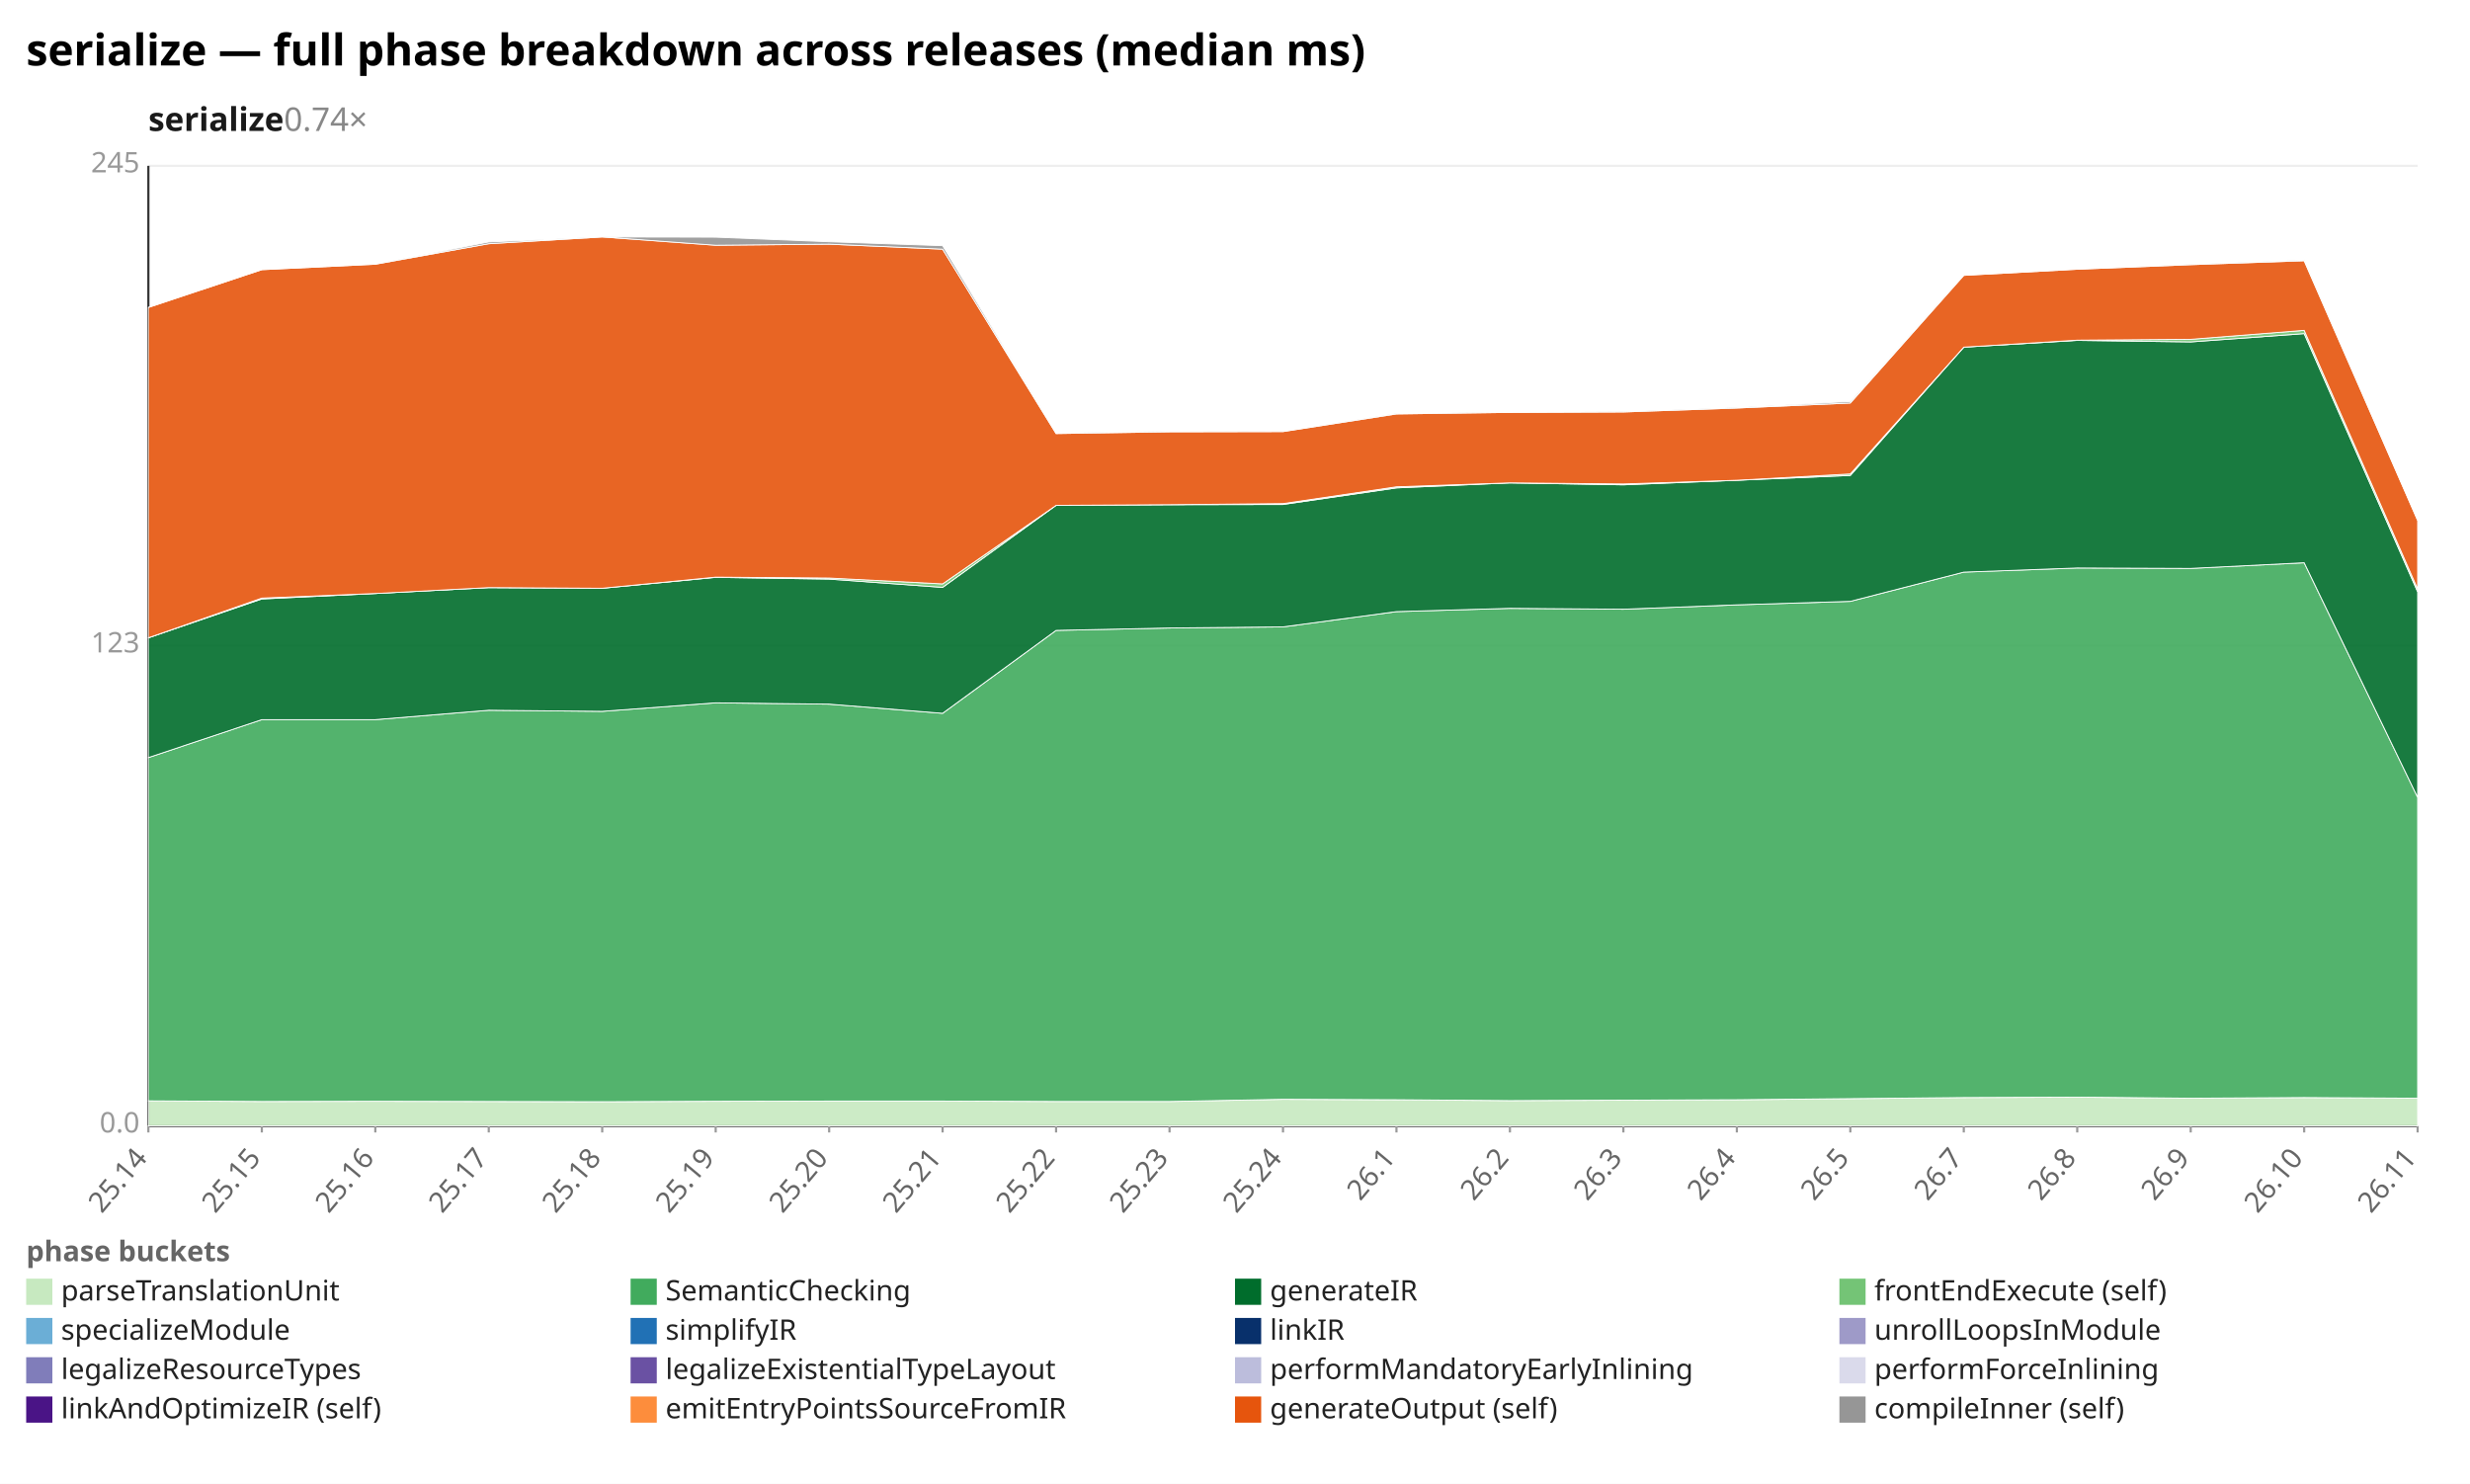
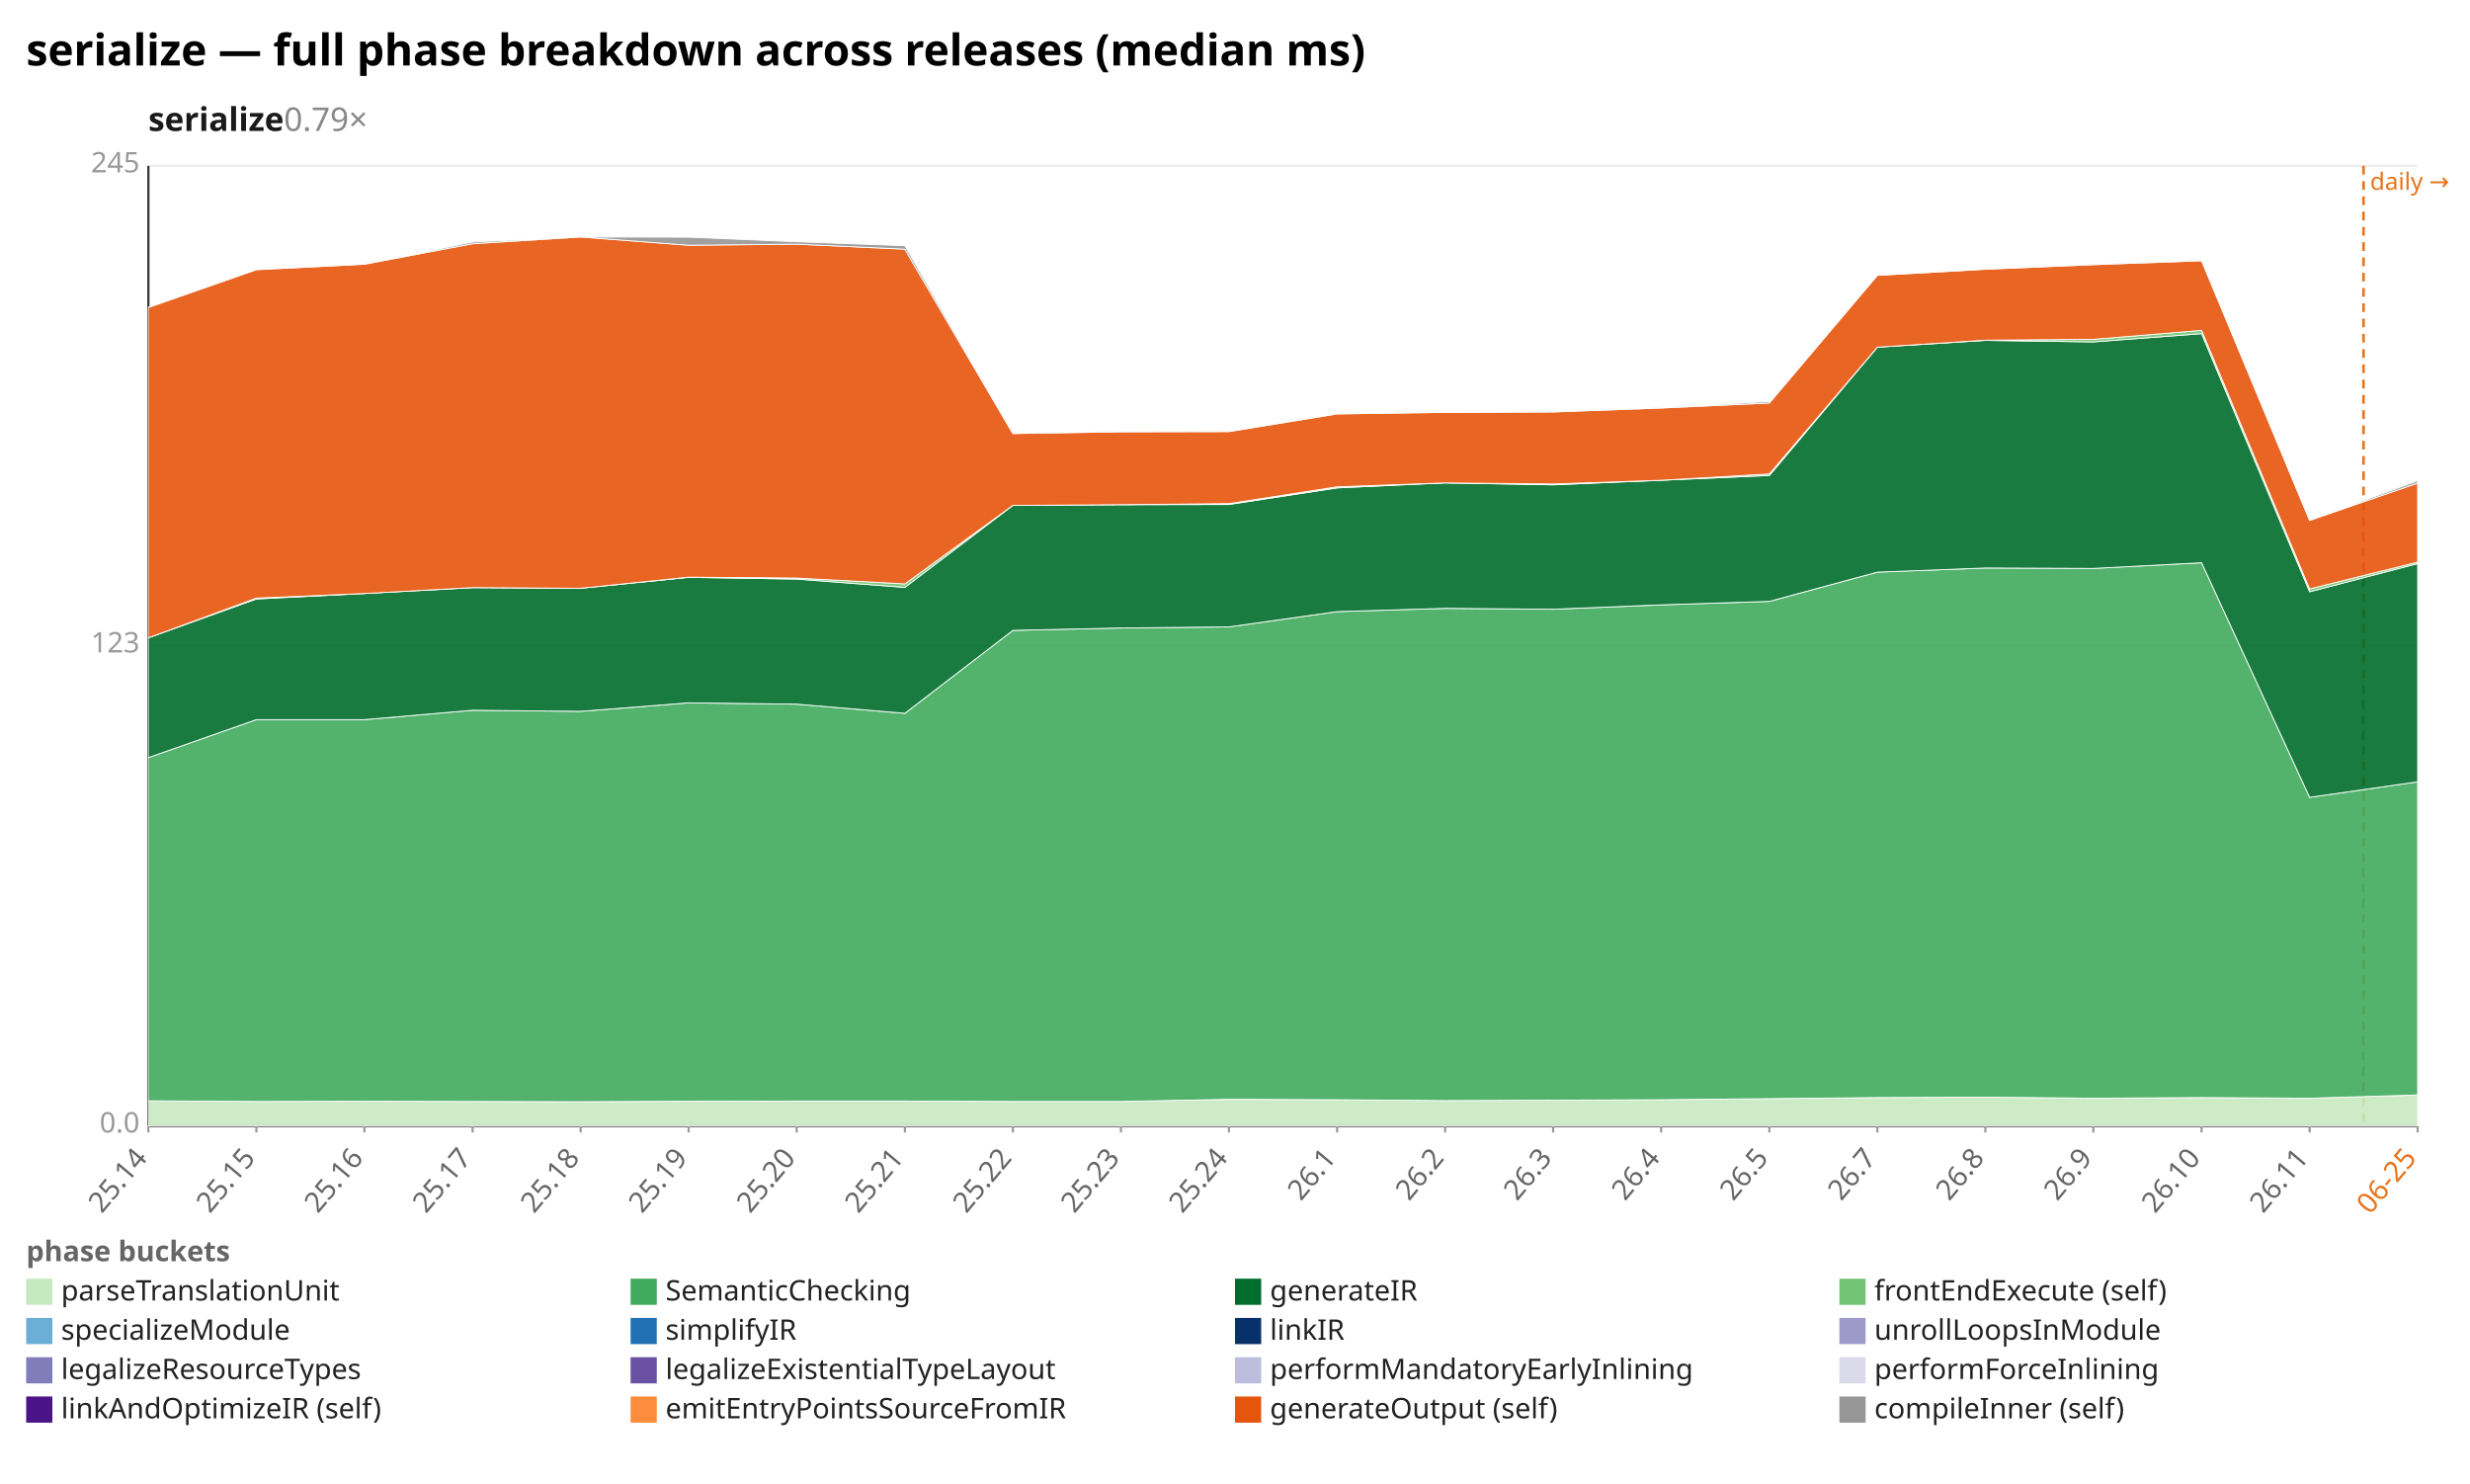
<svg xmlns="http://www.w3.org/2000/svg" width="1132" height="680" viewBox="0 0 1132 680" preserveAspectRatio="xMidYMid meet" font-family="sans-serif" font-size="13">
  <rect width="1132" height="680" fill="white" />
  <text x="12" y="30" font-size="20" font-weight="bold">serialize — full phase breakdown across releases (median ms)</text>
-   <text x="68" y="60" font-size="15" font-weight="600" fill="#1a1a1a">serialize<tspan fill="#888" font-weight="400" text-decoration="none">  0.74×</tspan>
+   <text x="68" y="60" font-size="15" font-weight="600" fill="#1a1a1a">serialize<tspan fill="#888" font-weight="400" text-decoration="none">  0.79×</tspan>
  </text>
  <line x1="68.0" y1="516.0" x2="1108.0" y2="516.0" stroke="#eee" />
  <text x="64.0" y="519.0" text-anchor="end" fill="#999">0.0</text>
  <line x1="68.0" y1="296.0" x2="1108.0" y2="296.0" stroke="#eee" />
  <text x="64.0" y="299.0" text-anchor="end" fill="#999">123</text>
  <line x1="68.0" y1="76.0" x2="1108.0" y2="76.0" stroke="#eee" />
  <text x="64.0" y="79.0" text-anchor="end" fill="#999">245</text>
  <line x1="68.0" y1="76.0" x2="68.0" y2="516.0" stroke="#333" />
  <line x1="68.0" y1="516.0" x2="1108.0" y2="516.0" stroke="#333" />
+   <line x1="1083.2" y1="76.0" x2="1083.2" y2="516.0" stroke="#e8731a" stroke-width="1.2" stroke-dasharray="4 3" />
+   <text x="1086.2" y="87.0" fill="#e8731a" font-size="11">daily →</text>
  <line x1="68.0" y1="516.0" x2="68.0" y2="519.0" stroke="#999" />
  <text x="68.0" y="531.0" text-anchor="end" fill="#666" transform="rotate(-50 68.0 531.0)">25.14</text>
-   <line x1="120.0" y1="516.0" x2="120.0" y2="519.0" stroke="#999" />
-   <text x="120.0" y="531.0" text-anchor="end" fill="#666" transform="rotate(-50 120.0 531.0)">25.15</text>
-   <line x1="172.0" y1="516.0" x2="172.0" y2="519.0" stroke="#999" />
-   <text x="172.0" y="531.0" text-anchor="end" fill="#666" transform="rotate(-50 172.0 531.0)">25.16</text>
-   <line x1="224.0" y1="516.0" x2="224.0" y2="519.0" stroke="#999" />
-   <text x="224.0" y="531.0" text-anchor="end" fill="#666" transform="rotate(-50 224.0 531.0)">25.17</text>
-   <line x1="276.0" y1="516.0" x2="276.0" y2="519.0" stroke="#999" />
-   <text x="276.0" y="531.0" text-anchor="end" fill="#666" transform="rotate(-50 276.0 531.0)">25.18</text>
-   <line x1="328.0" y1="516.0" x2="328.0" y2="519.0" stroke="#999" />
-   <text x="328.0" y="531.0" text-anchor="end" fill="#666" transform="rotate(-50 328.0 531.0)">25.19</text>
-   <line x1="380.0" y1="516.0" x2="380.0" y2="519.0" stroke="#999" />
-   <text x="380.0" y="531.0" text-anchor="end" fill="#666" transform="rotate(-50 380.0 531.0)">25.20</text>
-   <line x1="432.0" y1="516.0" x2="432.0" y2="519.0" stroke="#999" />
-   <text x="432.0" y="531.0" text-anchor="end" fill="#666" transform="rotate(-50 432.0 531.0)">25.21</text>
-   <line x1="484.0" y1="516.0" x2="484.0" y2="519.0" stroke="#999" />
-   <text x="484.0" y="531.0" text-anchor="end" fill="#666" transform="rotate(-50 484.0 531.0)">25.22</text>
-   <line x1="536.0" y1="516.0" x2="536.0" y2="519.0" stroke="#999" />
-   <text x="536.0" y="531.0" text-anchor="end" fill="#666" transform="rotate(-50 536.0 531.0)">25.23</text>
-   <line x1="588.0" y1="516.0" x2="588.0" y2="519.0" stroke="#999" />
-   <text x="588.0" y="531.0" text-anchor="end" fill="#666" transform="rotate(-50 588.0 531.0)">25.24</text>
-   <line x1="640.0" y1="516.0" x2="640.0" y2="519.0" stroke="#999" />
-   <text x="640.0" y="531.0" text-anchor="end" fill="#666" transform="rotate(-50 640.0 531.0)">26.1</text>
-   <line x1="692.0" y1="516.0" x2="692.0" y2="519.0" stroke="#999" />
-   <text x="692.0" y="531.0" text-anchor="end" fill="#666" transform="rotate(-50 692.0 531.0)">26.2</text>
-   <line x1="744.0" y1="516.0" x2="744.0" y2="519.0" stroke="#999" />
-   <text x="744.0" y="531.0" text-anchor="end" fill="#666" transform="rotate(-50 744.0 531.0)">26.3</text>
-   <line x1="796.0" y1="516.0" x2="796.0" y2="519.0" stroke="#999" />
-   <text x="796.0" y="531.0" text-anchor="end" fill="#666" transform="rotate(-50 796.0 531.0)">26.4</text>
-   <line x1="848.0" y1="516.0" x2="848.0" y2="519.0" stroke="#999" />
-   <text x="848.0" y="531.0" text-anchor="end" fill="#666" transform="rotate(-50 848.0 531.0)">26.5</text>
-   <line x1="900.0" y1="516.0" x2="900.0" y2="519.0" stroke="#999" />
-   <text x="900.0" y="531.0" text-anchor="end" fill="#666" transform="rotate(-50 900.0 531.0)">26.7</text>
-   <line x1="952.0" y1="516.0" x2="952.0" y2="519.0" stroke="#999" />
-   <text x="952.0" y="531.0" text-anchor="end" fill="#666" transform="rotate(-50 952.0 531.0)">26.8</text>
-   <line x1="1004.0" y1="516.0" x2="1004.0" y2="519.0" stroke="#999" />
-   <text x="1004.0" y="531.0" text-anchor="end" fill="#666" transform="rotate(-50 1004.0 531.0)">26.9</text>
-   <line x1="1056.0" y1="516.0" x2="1056.0" y2="519.0" stroke="#999" />
-   <text x="1056.0" y="531.0" text-anchor="end" fill="#666" transform="rotate(-50 1056.0 531.0)">26.10</text>
+   <line x1="117.5" y1="516.0" x2="117.5" y2="519.0" stroke="#999" />
+   <text x="117.5" y="531.0" text-anchor="end" fill="#666" transform="rotate(-50 117.5 531.0)">25.15</text>
+   <line x1="167.0" y1="516.0" x2="167.0" y2="519.0" stroke="#999" />
+   <text x="167.0" y="531.0" text-anchor="end" fill="#666" transform="rotate(-50 167.0 531.0)">25.16</text>
+   <line x1="216.6" y1="516.0" x2="216.6" y2="519.0" stroke="#999" />
+   <text x="216.6" y="531.0" text-anchor="end" fill="#666" transform="rotate(-50 216.6 531.0)">25.17</text>
+   <line x1="266.1" y1="516.0" x2="266.1" y2="519.0" stroke="#999" />
+   <text x="266.1" y="531.0" text-anchor="end" fill="#666" transform="rotate(-50 266.1 531.0)">25.18</text>
+   <line x1="315.6" y1="516.0" x2="315.6" y2="519.0" stroke="#999" />
+   <text x="315.6" y="531.0" text-anchor="end" fill="#666" transform="rotate(-50 315.6 531.0)">25.19</text>
+   <line x1="365.1" y1="516.0" x2="365.1" y2="519.0" stroke="#999" />
+   <text x="365.1" y="531.0" text-anchor="end" fill="#666" transform="rotate(-50 365.1 531.0)">25.20</text>
+   <line x1="414.7" y1="516.0" x2="414.7" y2="519.0" stroke="#999" />
+   <text x="414.7" y="531.0" text-anchor="end" fill="#666" transform="rotate(-50 414.7 531.0)">25.21</text>
+   <line x1="464.2" y1="516.0" x2="464.2" y2="519.0" stroke="#999" />
+   <text x="464.2" y="531.0" text-anchor="end" fill="#666" transform="rotate(-50 464.2 531.0)">25.22</text>
+   <line x1="513.7" y1="516.0" x2="513.7" y2="519.0" stroke="#999" />
+   <text x="513.7" y="531.0" text-anchor="end" fill="#666" transform="rotate(-50 513.7 531.0)">25.23</text>
+   <line x1="563.2" y1="516.0" x2="563.2" y2="519.0" stroke="#999" />
+   <text x="563.2" y="531.0" text-anchor="end" fill="#666" transform="rotate(-50 563.2 531.0)">25.24</text>
+   <line x1="612.8" y1="516.0" x2="612.8" y2="519.0" stroke="#999" />
+   <text x="612.8" y="531.0" text-anchor="end" fill="#666" transform="rotate(-50 612.8 531.0)">26.1</text>
+   <line x1="662.3" y1="516.0" x2="662.3" y2="519.0" stroke="#999" />
+   <text x="662.3" y="531.0" text-anchor="end" fill="#666" transform="rotate(-50 662.3 531.0)">26.2</text>
+   <line x1="711.8" y1="516.0" x2="711.8" y2="519.0" stroke="#999" />
+   <text x="711.8" y="531.0" text-anchor="end" fill="#666" transform="rotate(-50 711.8 531.0)">26.3</text>
+   <line x1="761.3" y1="516.0" x2="761.3" y2="519.0" stroke="#999" />
+   <text x="761.3" y="531.0" text-anchor="end" fill="#666" transform="rotate(-50 761.3 531.0)">26.4</text>
+   <line x1="810.9" y1="516.0" x2="810.9" y2="519.0" stroke="#999" />
+   <text x="810.9" y="531.0" text-anchor="end" fill="#666" transform="rotate(-50 810.9 531.0)">26.5</text>
+   <line x1="860.4" y1="516.0" x2="860.4" y2="519.0" stroke="#999" />
+   <text x="860.4" y="531.0" text-anchor="end" fill="#666" transform="rotate(-50 860.4 531.0)">26.7</text>
+   <line x1="909.9" y1="516.0" x2="909.9" y2="519.0" stroke="#999" />
+   <text x="909.9" y="531.0" text-anchor="end" fill="#666" transform="rotate(-50 909.9 531.0)">26.8</text>
+   <line x1="959.4" y1="516.0" x2="959.4" y2="519.0" stroke="#999" />
+   <text x="959.4" y="531.0" text-anchor="end" fill="#666" transform="rotate(-50 959.4 531.0)">26.9</text>
+   <line x1="1009.0" y1="516.0" x2="1009.0" y2="519.0" stroke="#999" />
+   <text x="1009.0" y="531.0" text-anchor="end" fill="#666" transform="rotate(-50 1009.0 531.0)">26.10</text>
+   <line x1="1058.5" y1="516.0" x2="1058.5" y2="519.0" stroke="#999" />
+   <text x="1058.5" y="531.0" text-anchor="end" fill="#666" transform="rotate(-50 1058.5 531.0)">26.11</text>
  <line x1="1108.0" y1="516.0" x2="1108.0" y2="519.0" stroke="#999" />
-   <text x="1108.0" y="531.0" text-anchor="end" fill="#666" transform="rotate(-50 1108.0 531.0)">26.11</text>
-   <polygon points="68.0,504.5 120.0,504.8 172.0,504.7 224.0,504.8 276.0,504.9 328.0,504.7 380.0,504.6 432.0,504.6 484.0,504.8 536.0,504.8 588.0,503.8 640.0,504.0 692.0,504.4 744.0,504.2 796.0,504.0 848.0,503.5 900.0,503.0 952.0,502.8 1004.0,503.3 1056.0,503.0 1108.0,503.3 1108.0,516.0 1056.0,516.0 1004.0,516.0 952.0,516.0 900.0,516.0 848.0,516.0 796.0,516.0 744.0,516.0 692.0,516.0 640.0,516.0 588.0,516.0 536.0,516.0 484.0,516.0 432.0,516.0 380.0,516.0 328.0,516.0 276.0,516.0 224.0,516.0 172.0,516.0 120.0,516.0 68.0,516.0" fill="#c7e9c0" fill-opacity="0.9" stroke="#fff" stroke-width="0.4" />
-   <polygon points="68.0,347.2 120.0,329.8 172.0,329.8 224.0,325.5 276.0,326.0 328.0,322.1 380.0,322.7 432.0,326.9 484.0,288.9 536.0,287.8 588.0,287.3 640.0,280.3 692.0,278.8 744.0,279.2 796.0,277.2 848.0,275.6 900.0,262.2 952.0,260.3 1004.0,260.5 1056.0,257.9 1108.0,365.4 1108.0,503.3 1056.0,503.0 1004.0,503.3 952.0,502.8 900.0,503.0 848.0,503.5 796.0,504.0 744.0,504.2 692.0,504.4 640.0,504.0 588.0,503.8 536.0,504.8 484.0,504.8 432.0,504.6 380.0,504.6 328.0,504.7 276.0,504.9 224.0,504.8 172.0,504.7 120.0,504.8 68.0,504.5" fill="#41ab5d" fill-opacity="0.9" stroke="#fff" stroke-width="0.4" />
-   <polygon points="68.0,292.3 120.0,274.5 172.0,272.0 224.0,269.3 276.0,269.6 328.0,264.6 380.0,265.4 432.0,269.2 484.0,231.6 536.0,231.3 588.0,231.2 640.0,223.6 692.0,221.3 744.0,222.2 796.0,220.1 848.0,217.9 900.0,159.1 952.0,156.0 1004.0,156.7 1056.0,152.9 1108.0,271.2 1108.0,365.4 1056.0,257.9 1004.0,260.5 952.0,260.3 900.0,262.2 848.0,275.6 796.0,277.2 744.0,279.2 692.0,278.8 640.0,280.3 588.0,287.3 536.0,287.8 484.0,288.9 432.0,326.9 380.0,322.7 328.0,322.1 276.0,326.0 224.0,325.5 172.0,329.8 120.0,329.8 68.0,347.2" fill="#006d2c" fill-opacity="0.9" stroke="#fff" stroke-width="0.4" />
-   <polygon points="68.0,292.3 120.0,274.1 172.0,272.0 224.0,269.3 276.0,269.6 328.0,264.5 380.0,264.9 432.0,267.6 484.0,231.6 536.0,231.3 588.0,230.8 640.0,223.1 692.0,221.3 744.0,221.8 796.0,220.1 848.0,217.2 900.0,159.1 952.0,155.9 1004.0,155.5 1056.0,151.4 1108.0,269.9 1108.0,271.2 1056.0,152.9 1004.0,156.7 952.0,156.0 900.0,159.1 848.0,217.9 796.0,220.1 744.0,222.2 692.0,221.3 640.0,223.6 588.0,231.2 536.0,231.3 484.0,231.6 432.0,269.2 380.0,265.4 328.0,264.6 276.0,269.6 224.0,269.3 172.0,272.0 120.0,274.5 68.0,292.3" fill="#74c476" fill-opacity="0.9" stroke="#fff" stroke-width="0.4" />
-   <polygon points="68.0,140.9 120.0,123.6 172.0,121.1 224.0,111.7 276.0,108.6 328.0,112.4 380.0,111.9 432.0,114.2 484.0,198.7 536.0,197.9 588.0,197.8 640.0,189.7 692.0,189.0 744.0,188.8 796.0,187.0 848.0,184.7 900.0,126.2 952.0,123.4 1004.0,121.3 1056.0,119.5 1108.0,238.5 1108.0,269.9 1056.0,151.4 1004.0,155.5 952.0,155.9 900.0,159.1 848.0,217.2 796.0,220.1 744.0,221.8 692.0,221.3 640.0,223.1 588.0,230.8 536.0,231.3 484.0,231.6 432.0,267.6 380.0,264.9 328.0,264.5 276.0,269.6 224.0,269.3 172.0,272.0 120.0,274.1 68.0,292.3" fill="#e6550d" fill-opacity="0.9" stroke="#fff" stroke-width="0.4" />
-   <polygon points="68.0,140.9 120.0,123.6 172.0,121.1 224.0,110.9 276.0,108.6 328.0,108.7 380.0,110.8 432.0,112.6 484.0,198.5 536.0,197.6 588.0,197.8 640.0,189.5 692.0,189.0 744.0,188.7 796.0,186.8 848.0,184.0 900.0,126.2 952.0,123.4 1004.0,121.2 1056.0,119.2 1108.0,238.5 1108.0,238.5 1056.0,119.5 1004.0,121.3 952.0,123.4 900.0,126.2 848.0,184.7 796.0,187.0 744.0,188.8 692.0,189.0 640.0,189.7 588.0,197.8 536.0,197.9 484.0,198.7 432.0,114.2 380.0,111.9 328.0,112.4 276.0,108.6 224.0,111.7 172.0,121.1 120.0,123.6 68.0,140.9" fill="#969696" fill-opacity="0.9" stroke="#fff" stroke-width="0.4" />
+   <text x="1108.0" y="531.0" text-anchor="end" fill="#e8731a" transform="rotate(-50 1108.0 531.0)">06-25</text>
+   <polygon points="68.0,504.5 117.5,504.8 167.0,504.7 216.6,504.8 266.1,504.9 315.6,504.7 365.1,504.6 414.7,504.6 464.2,504.8 513.7,504.8 563.2,503.8 612.8,504.0 662.3,504.4 711.8,504.2 761.3,504.0 810.9,503.5 860.4,503.0 909.9,502.8 959.4,503.3 1009.0,503.0 1058.5,503.3 1108.0,501.8 1108.0,516.0 1058.5,516.0 1009.0,516.0 959.4,516.0 909.9,516.0 860.4,516.0 810.9,516.0 761.3,516.0 711.8,516.0 662.3,516.0 612.8,516.0 563.2,516.0 513.7,516.0 464.2,516.0 414.7,516.0 365.1,516.0 315.6,516.0 266.1,516.0 216.6,516.0 167.0,516.0 117.5,516.0 68.0,516.0" fill="#c7e9c0" fill-opacity="0.9" stroke="#fff" stroke-width="0.4" />
+   <polygon points="68.0,347.2 117.5,329.8 167.0,329.8 216.6,325.5 266.1,326.0 315.6,322.1 365.1,322.7 414.7,326.9 464.2,288.9 513.7,287.8 563.2,287.3 612.8,280.3 662.3,278.8 711.8,279.2 761.3,277.2 810.9,275.6 860.4,262.2 909.9,260.3 959.4,260.5 1009.0,257.9 1058.5,365.4 1108.0,358.3 1108.0,501.8 1058.5,503.3 1009.0,503.0 959.4,503.3 909.9,502.8 860.4,503.0 810.9,503.5 761.3,504.0 711.8,504.2 662.3,504.4 612.8,504.0 563.2,503.8 513.7,504.8 464.2,504.8 414.7,504.6 365.1,504.6 315.6,504.7 266.1,504.9 216.6,504.8 167.0,504.7 117.5,504.8 68.0,504.5" fill="#41ab5d" fill-opacity="0.9" stroke="#fff" stroke-width="0.4" />
+   <polygon points="68.0,292.3 117.5,274.5 167.0,272.0 216.6,269.3 266.1,269.6 315.6,264.6 365.1,265.4 414.7,269.2 464.2,231.6 513.7,231.3 563.2,231.2 612.8,223.6 662.3,221.3 711.8,222.2 761.3,220.1 810.9,217.9 860.4,159.1 909.9,156.0 959.4,156.7 1009.0,152.9 1058.5,271.2 1108.0,258.3 1108.0,358.3 1058.5,365.4 1009.0,257.9 959.4,260.5 909.9,260.3 860.4,262.2 810.9,275.6 761.3,277.2 711.8,279.2 662.3,278.8 612.8,280.3 563.2,287.3 513.7,287.8 464.2,288.9 414.7,326.9 365.1,322.7 315.6,322.1 266.1,326.0 216.6,325.5 167.0,329.8 117.5,329.8 68.0,347.2" fill="#006d2c" fill-opacity="0.9" stroke="#fff" stroke-width="0.4" />
+   <polygon points="68.0,292.3 117.5,274.1 167.0,272.0 216.6,269.3 266.1,269.6 315.6,264.5 365.1,264.9 414.7,267.6 464.2,231.6 513.7,231.3 563.2,230.8 612.8,223.1 662.3,221.3 711.8,221.8 761.3,220.1 810.9,217.2 860.4,159.1 909.9,155.9 959.4,155.5 1009.0,151.4 1058.5,269.9 1108.0,257.6 1108.0,258.3 1058.5,271.2 1009.0,152.9 959.4,156.7 909.9,156.0 860.4,159.1 810.9,217.9 761.3,220.1 711.8,222.2 662.3,221.3 612.8,223.6 563.2,231.2 513.7,231.3 464.2,231.6 414.7,269.2 365.1,265.4 315.6,264.6 266.1,269.6 216.6,269.3 167.0,272.0 117.5,274.5 68.0,292.3" fill="#74c476" fill-opacity="0.9" stroke="#fff" stroke-width="0.4" />
+   <polygon points="68.0,140.9 117.5,123.6 167.0,121.1 216.6,111.7 266.1,108.6 315.6,112.4 365.1,111.9 414.7,114.2 464.2,198.7 513.7,197.9 563.2,197.8 612.8,189.7 662.3,189.0 711.8,188.8 761.3,187.0 810.9,184.7 860.4,126.2 909.9,123.4 959.4,121.3 1009.0,119.5 1058.5,238.5 1108.0,221.4 1108.0,257.6 1058.5,269.9 1009.0,151.4 959.4,155.5 909.9,155.9 860.4,159.1 810.9,217.2 761.3,220.1 711.8,221.8 662.3,221.3 612.8,223.1 563.2,230.8 513.7,231.3 464.2,231.6 414.7,267.6 365.1,264.9 315.6,264.5 266.1,269.6 216.6,269.3 167.0,272.0 117.5,274.1 68.0,292.3" fill="#e6550d" fill-opacity="0.9" stroke="#fff" stroke-width="0.4" />
+   <polygon points="68.0,140.9 117.5,123.6 167.0,121.1 216.6,110.9 266.1,108.6 315.6,108.7 365.1,110.8 414.7,112.6 464.2,198.5 513.7,197.6 563.2,197.8 612.8,189.5 662.3,189.0 711.8,188.7 761.3,186.8 810.9,184.0 860.4,126.2 909.9,123.4 959.4,121.2 1009.0,119.2 1058.5,238.5 1108.0,220.3 1108.0,221.4 1058.5,238.5 1009.0,119.5 959.4,121.3 909.9,123.4 860.4,126.2 810.9,184.7 761.3,187.0 711.8,188.8 662.3,189.0 612.8,189.7 563.2,197.8 513.7,197.9 464.2,198.7 414.7,114.2 365.1,111.9 315.6,112.4 266.1,108.6 216.6,111.7 167.0,121.1 117.5,123.6 68.0,140.9" fill="#969696" fill-opacity="0.9" stroke="#fff" stroke-width="0.4" />
  <text x="12" y="578" fill="#666" font-weight="600">phase buckets</text>
  <rect x="12" y="586" width="12" height="12" fill="#c7e9c0" />
  <text x="28" y="596" fill="#222">parseTranslationUnit</text>
  <rect x="289" y="586" width="12" height="12" fill="#41ab5d" />
  <text x="305" y="596" fill="#222">SemanticChecking</text>
  <rect x="566" y="586" width="12" height="12" fill="#006d2c" />
  <text x="582" y="596" fill="#222">generateIR</text>
  <rect x="843" y="586" width="12" height="12" fill="#74c476" />
  <text x="859" y="596" fill="#222">frontEndExecute (self)</text>
  <rect x="12" y="604" width="12" height="12" fill="#6baed6" />
  <text x="28" y="614" fill="#222">specializeModule</text>
  <rect x="289" y="604" width="12" height="12" fill="#2171b5" />
  <text x="305" y="614" fill="#222">simplifyIR</text>
  <rect x="566" y="604" width="12" height="12" fill="#08306b" />
  <text x="582" y="614" fill="#222">linkIR</text>
  <rect x="843" y="604" width="12" height="12" fill="#9e9ac8" />
  <text x="859" y="614" fill="#222">unrollLoopsInModule</text>
  <rect x="12" y="622" width="12" height="12" fill="#807dba" />
  <text x="28" y="632" fill="#222">legalizeResourceTypes</text>
  <rect x="289" y="622" width="12" height="12" fill="#6a51a3" />
  <text x="305" y="632" fill="#222">legalizeExistentialTypeLayout</text>
  <rect x="566" y="622" width="12" height="12" fill="#bcbddc" />
  <text x="582" y="632" fill="#222">performMandatoryEarlyInlining</text>
  <rect x="843" y="622" width="12" height="12" fill="#dadaeb" />
  <text x="859" y="632" fill="#222">performForceInlining</text>
  <rect x="12" y="640" width="12" height="12" fill="#4a1486" />
  <text x="28" y="650" fill="#222">linkAndOptimizeIR (self)</text>
  <rect x="289" y="640" width="12" height="12" fill="#fd8d3c" />
  <text x="305" y="650" fill="#222">emitEntryPointsSourceFromIR</text>
  <rect x="566" y="640" width="12" height="12" fill="#e6550d" />
  <text x="582" y="650" fill="#222">generateOutput (self)</text>
  <rect x="843" y="640" width="12" height="12" fill="#969696" />
  <text x="859" y="650" fill="#222">compileInner (self)</text>
</svg>
